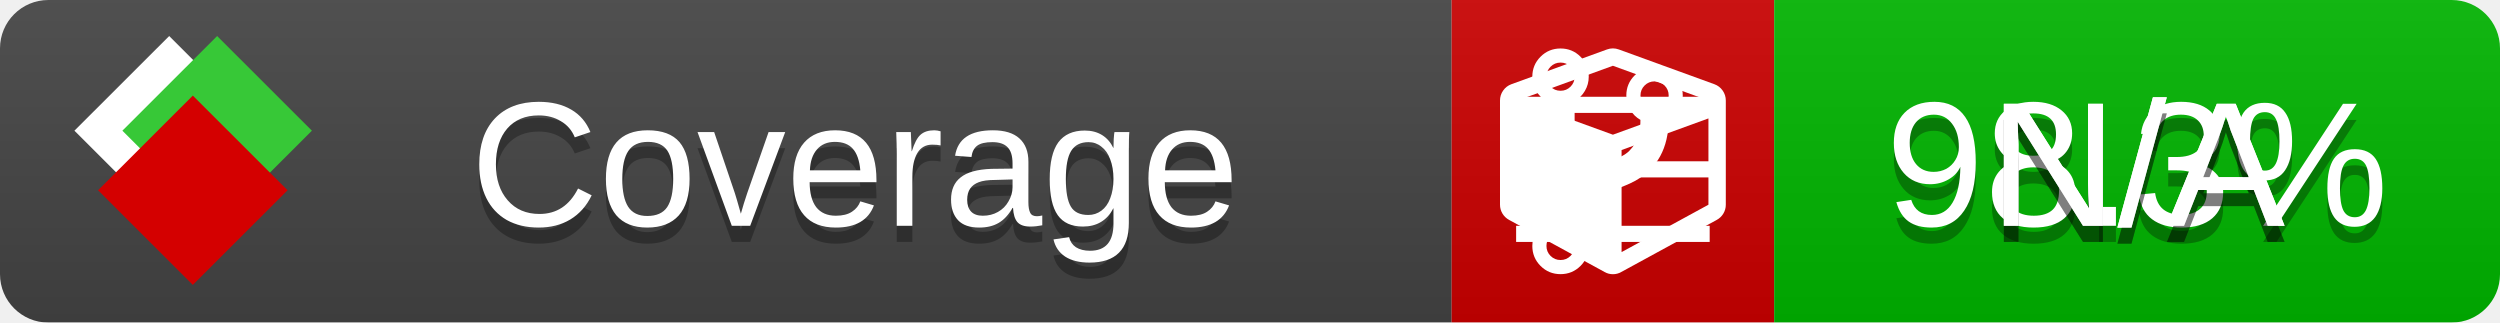
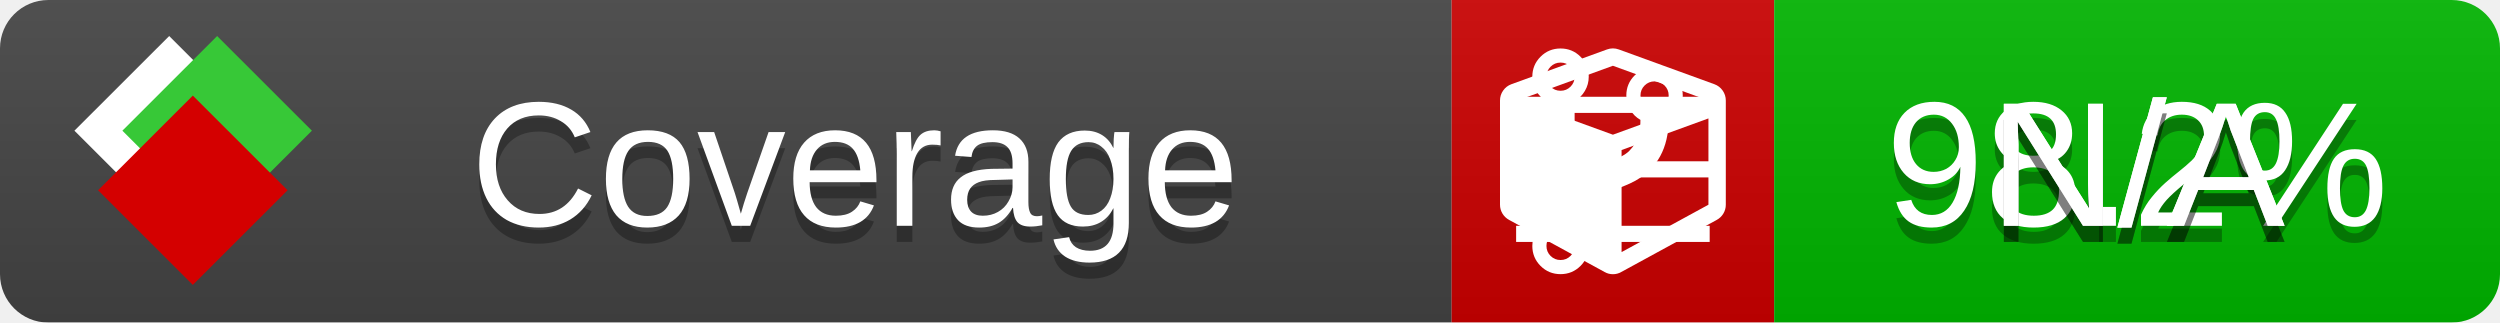
<svg xmlns="http://www.w3.org/2000/svg" xmlns:xlink="http://www.w3.org/1999/xlink" width="155" height="20">
  <style type="text/css">
          
            @keyframes fade1 {
                0% { visibility: visible; opacity: 1; }
               27% { visibility: visible; opacity: 1; }
               33% { visibility: hidden; opacity: 0; }
               60% { visibility: hidden; opacity: 0; }
               66% { visibility: hidden; opacity: 0; }
               93% { visibility: hidden; opacity: 0; }
              100% { visibility: visible; opacity: 1; }
            }
            @keyframes fade2 {
                0% { visibility: hidden; opacity: 0; }
               27% { visibility: hidden; opacity: 0; }
               33% { visibility: visible; opacity: 1; }
               60% { visibility: visible; opacity: 1; }
               66% { visibility: hidden; opacity: 0; }
               93% { visibility: hidden; opacity: 0; }
              100% { visibility: hidden; opacity: 0; }
            }
            @keyframes fade3 {
                0% { visibility: hidden; opacity: 0; }
               27% { visibility: hidden; opacity: 0; }
               33% { visibility: hidden; opacity: 0; }
               60% { visibility: hidden; opacity: 0; }
               66% { visibility: visible; opacity: 1; }
               93% { visibility: visible; opacity: 1; }
              100% { visibility: hidden; opacity: 0; }
            }
            .linecoverage {
                animation-duration: 15s;
                animation-name: fade1;
                animation-iteration-count: infinite;
            }
            .branchcoverage {
                animation-duration: 15s;
                animation-name: fade2;
                animation-iteration-count: infinite;
            }
            .methodcoverage {
                animation-duration: 15s;
                animation-name: fade3;
                animation-iteration-count: infinite;
            }
          
    </style>
  <defs>
    <linearGradient id="gradient" x2="0" y2="100%">
      <stop offset="0" stop-color="#bbb" stop-opacity=".1" />
      <stop offset="1" stop-opacity=".1" />
    </linearGradient>
    <linearGradient id="c">
      <stop offset="0" stop-color="#d40000" />
      <stop offset="1" stop-color="#ff2a2a" />
    </linearGradient>
    <linearGradient id="a">
      <stop offset="0" stop-color="#e0e0de" />
      <stop offset="1" stop-color="#fff" />
    </linearGradient>
    <linearGradient id="b">
      <stop offset="0" stop-color="#37c837" />
      <stop offset="1" stop-color="#217821" />
    </linearGradient>
    <linearGradient xlink:href="#a" id="e" x1="106.44" x2="69.96" y1="-11.96" y2="-46.84" gradientTransform="matrix(-.8426 -.00045 -.00045 -.8426 -94.27 -75.82)" gradientUnits="userSpaceOnUse" />
    <linearGradient xlink:href="#b" id="f" x1="56.19" x2="77.97" y1="-23.45" y2="10.62" gradientTransform="matrix(.8426 .00045 .00045 .8426 94.27 75.82)" gradientUnits="userSpaceOnUse" />
    <linearGradient xlink:href="#c" id="g" x1="79.98" x2="132.9" y1="10.79" y2="10.79" gradientTransform="matrix(.8426 .00045 .00045 .8426 94.27 75.82)" gradientUnits="userSpaceOnUse" />
    <mask id="mask">
      <rect width="155" height="20" rx="3" fill="#fff" />
    </mask>
    <g id="icon" transform="matrix(.04486 0 0 .04481 -.48 -.63)">
      <rect width="52.92" height="52.92" x="-109.72" y="-27.13" fill="url(#e)" transform="rotate(-135)" />
      <rect width="52.92" height="52.92" x="70.19" y="-39.18" fill="url(#f)" transform="rotate(45)" />
      <rect width="52.92" height="52.92" x="80.05" y="-15.74" fill="url(#g)" transform="rotate(45)" />
    </g>
  </defs>
  <g mask="url(#mask)">
    <rect x="0" y="0" width="90" height="20" fill="#444" />
    <rect x="90" y="0" width="20" height="20" fill="#c00" />
    <rect x="110" y="0" width="45" height="20" fill="#00B600" />
    <rect x="0" y="0" width="155" height="20" fill="url(#gradient)" />
  </g>
  <g>
    <path class="linecoverage" stroke="#fff" d="M94 6.5 h12 M94 10.5 h12 M94 14.5 h12" />
    <path class="branchcoverage" fill="#fff" d="m 97.628,15.247 q 0,-0.364 -0.255,-0.619 -0.255,-0.255 -0.619,-0.255 -0.364,0 -0.619,0.255 -0.255,0.255 -0.255,0.619 0,0.364 0.255,0.619 0.255,0.255 0.619,0.255 0.364,0 0.619,-0.255 0.255,-0.255 0.255,-0.619 z m 0,-10.493 q 0,-0.364 -0.255,-0.619 -0.255,-0.255 -0.619,-0.255 -0.364,0 -0.619,0.255 -0.255,0.255 -0.255,0.619 0,0.364 0.255,0.619 0.255,0.255 0.619,0.255 0.364,0 0.619,-0.255 0.255,-0.255 0.255,-0.619 z m 5.83,1.166 q 0,-0.364 -0.255,-0.619 -0.255,-0.255 -0.619,-0.255 -0.364,0 -0.619,0.255 -0.255,0.255 -0.255,0.619 0,0.364 0.255,0.619 0.255,0.255 0.619,0.255 0.364,0 0.619,-0.255 0.255,-0.255 0.255,-0.619 z m 0.874,0 q 0,0.474 -0.237,0.879 -0.237,0.405 -0.638,0.633 -0.018,2.614 -2.059,3.771 -0.619,0.346 -1.849,0.738 -1.166,0.364 -1.544,0.647 -0.378,0.282 -0.378,0.911 l 0,0.237 q 0.401,0.228 0.638,0.633 0.237,0.405 0.237,0.879 0,0.729 -0.51,1.239 -0.51,0.51 -1.239,0.51 -0.729,0 -1.239,-0.51 -0.51,-0.51 -0.51,-1.239 0,-0.474 0.237,-0.879 0.237,-0.405 0.638,-0.633 l 0,-7.469 q -0.401,-0.228 -0.638,-0.633 -0.237,-0.405 -0.237,-0.879 0,-0.729 0.51,-1.239 0.51,-0.51 1.239,-0.51 0.729,0 1.239,0.51 0.51,0.51 0.51,1.239 0,0.474 -0.237,0.879 -0.237,0.405 -0.638,0.633 l 0,4.527 q 0.492,-0.237 1.403,-0.519 0.501,-0.155 0.797,-0.269 0.296,-0.114 0.642,-0.282 0.346,-0.169 0.537,-0.36 0.191,-0.191 0.369,-0.465 0.178,-0.273 0.255,-0.633 0.077,-0.36 0.077,-0.833 -0.401,-0.228 -0.638,-0.633 -0.237,-0.405 -0.237,-0.879 0,-0.729 0.51,-1.239 0.51,-0.51 1.239,-0.51 0.729,0 1.239,0.51 0.51,0.51 0.51,1.239 z" />
    <path class="methodcoverage" fill="#fff" d="m 100.538,15.629 5.385,-2.936 v -5.351 l -5.385,1.96 z M 100,8.351 105.873,6.214 100,4.077 94.127,6.214 Z m 7,-2.12 v 6.462 q 0,0.294 -0.151,0.547 -0.151,0.252 -0.412,0.395 l -5.923,3.231 q -0.236,0.135 -0.513,0.135 -0.278,0 -0.513,-0.135 l -5.923,-3.231 Q 93.303,13.492 93.151,13.239 93,12.987 93,12.692 v -6.462 q 0,-0.337 0.194,-0.614 0.194,-0.278 0.513,-0.395 l 5.923,-2.154 q 0.185,-0.067 0.37,-0.067 0.185,0 0.37,0.067 l 5.923,2.154 q 0.32,0.118 0.513,0.395 Q 107,5.894 107,6.231 Z" />
  </g>
  <g fill="#fff" text-anchor="middle" font-family="Verdana,Arial,Geneva,sans-serif" font-size="11">
    <a xlink:href="https://github.com/danielpalme/ReportGenerator" target="_top">
      <use xlink:href="#icon" transform="translate(3,1) scale(3.5)" />
    </a>
    <text x="53" y="15" fill="#010101" fill-opacity=".3">Coverage</text>
    <text x="53" y="14" fill="#fff">Coverage</text>
-     <text class="linecoverage" x="132.5" y="15" fill="#010101" fill-opacity=".3">98.3%</text>
-     <text class="linecoverage" x="132.5" y="14">98.3%</text>
+     <text class="linecoverage" x="132.5" y="15" fill="#010101" fill-opacity=".3">98.2%</text>
+     <text class="linecoverage" x="132.5" y="14">98.2%</text>
    <text class="branchcoverage" x="132.5" y="15" fill="#010101" fill-opacity=".3">N/A</text>
    <text class="branchcoverage" x="132.5" y="14">N/A</text>
    <text class="methodcoverage" x="132.5" y="15" fill="#010101" fill-opacity=".3">N/A</text>
    <text class="methodcoverage" x="132.5" y="14">N/A</text>
  </g>
  <g>
    <rect class="linecoverage" x="90" y="0" width="65" height="20" fill-opacity="0" />
    <rect class="branchcoverage" x="90" y="0" width="65" height="20" fill-opacity="0" />
    <rect class="methodcoverage" x="90" y="0" width="65" height="20" fill-opacity="0" />
  </g>
</svg>
